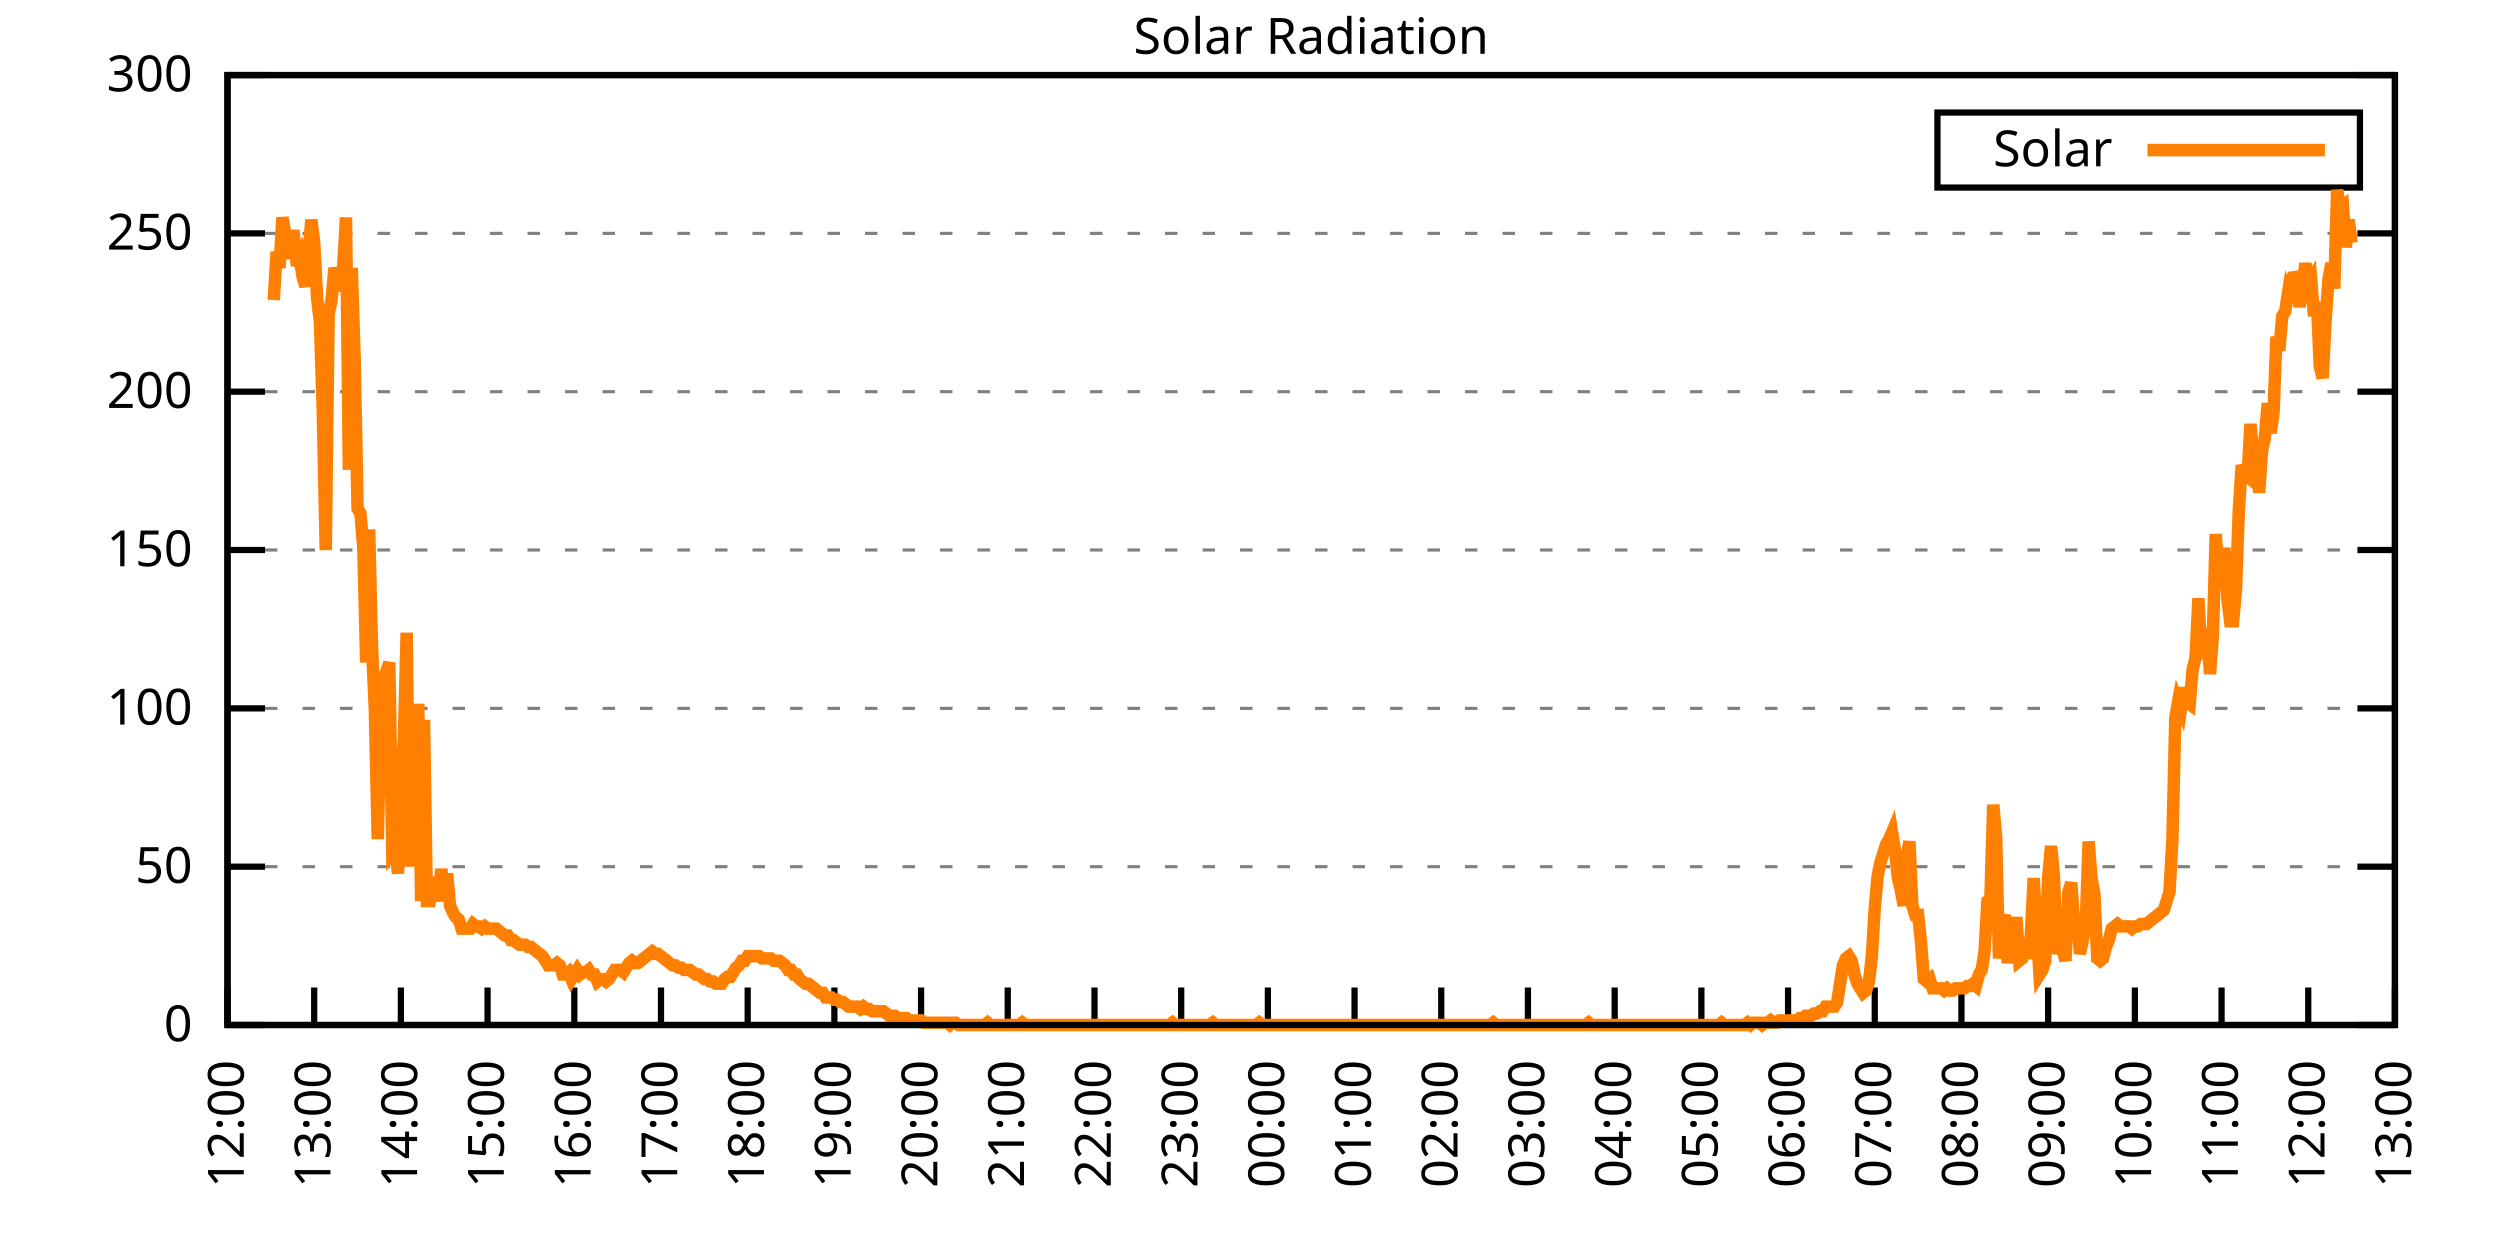
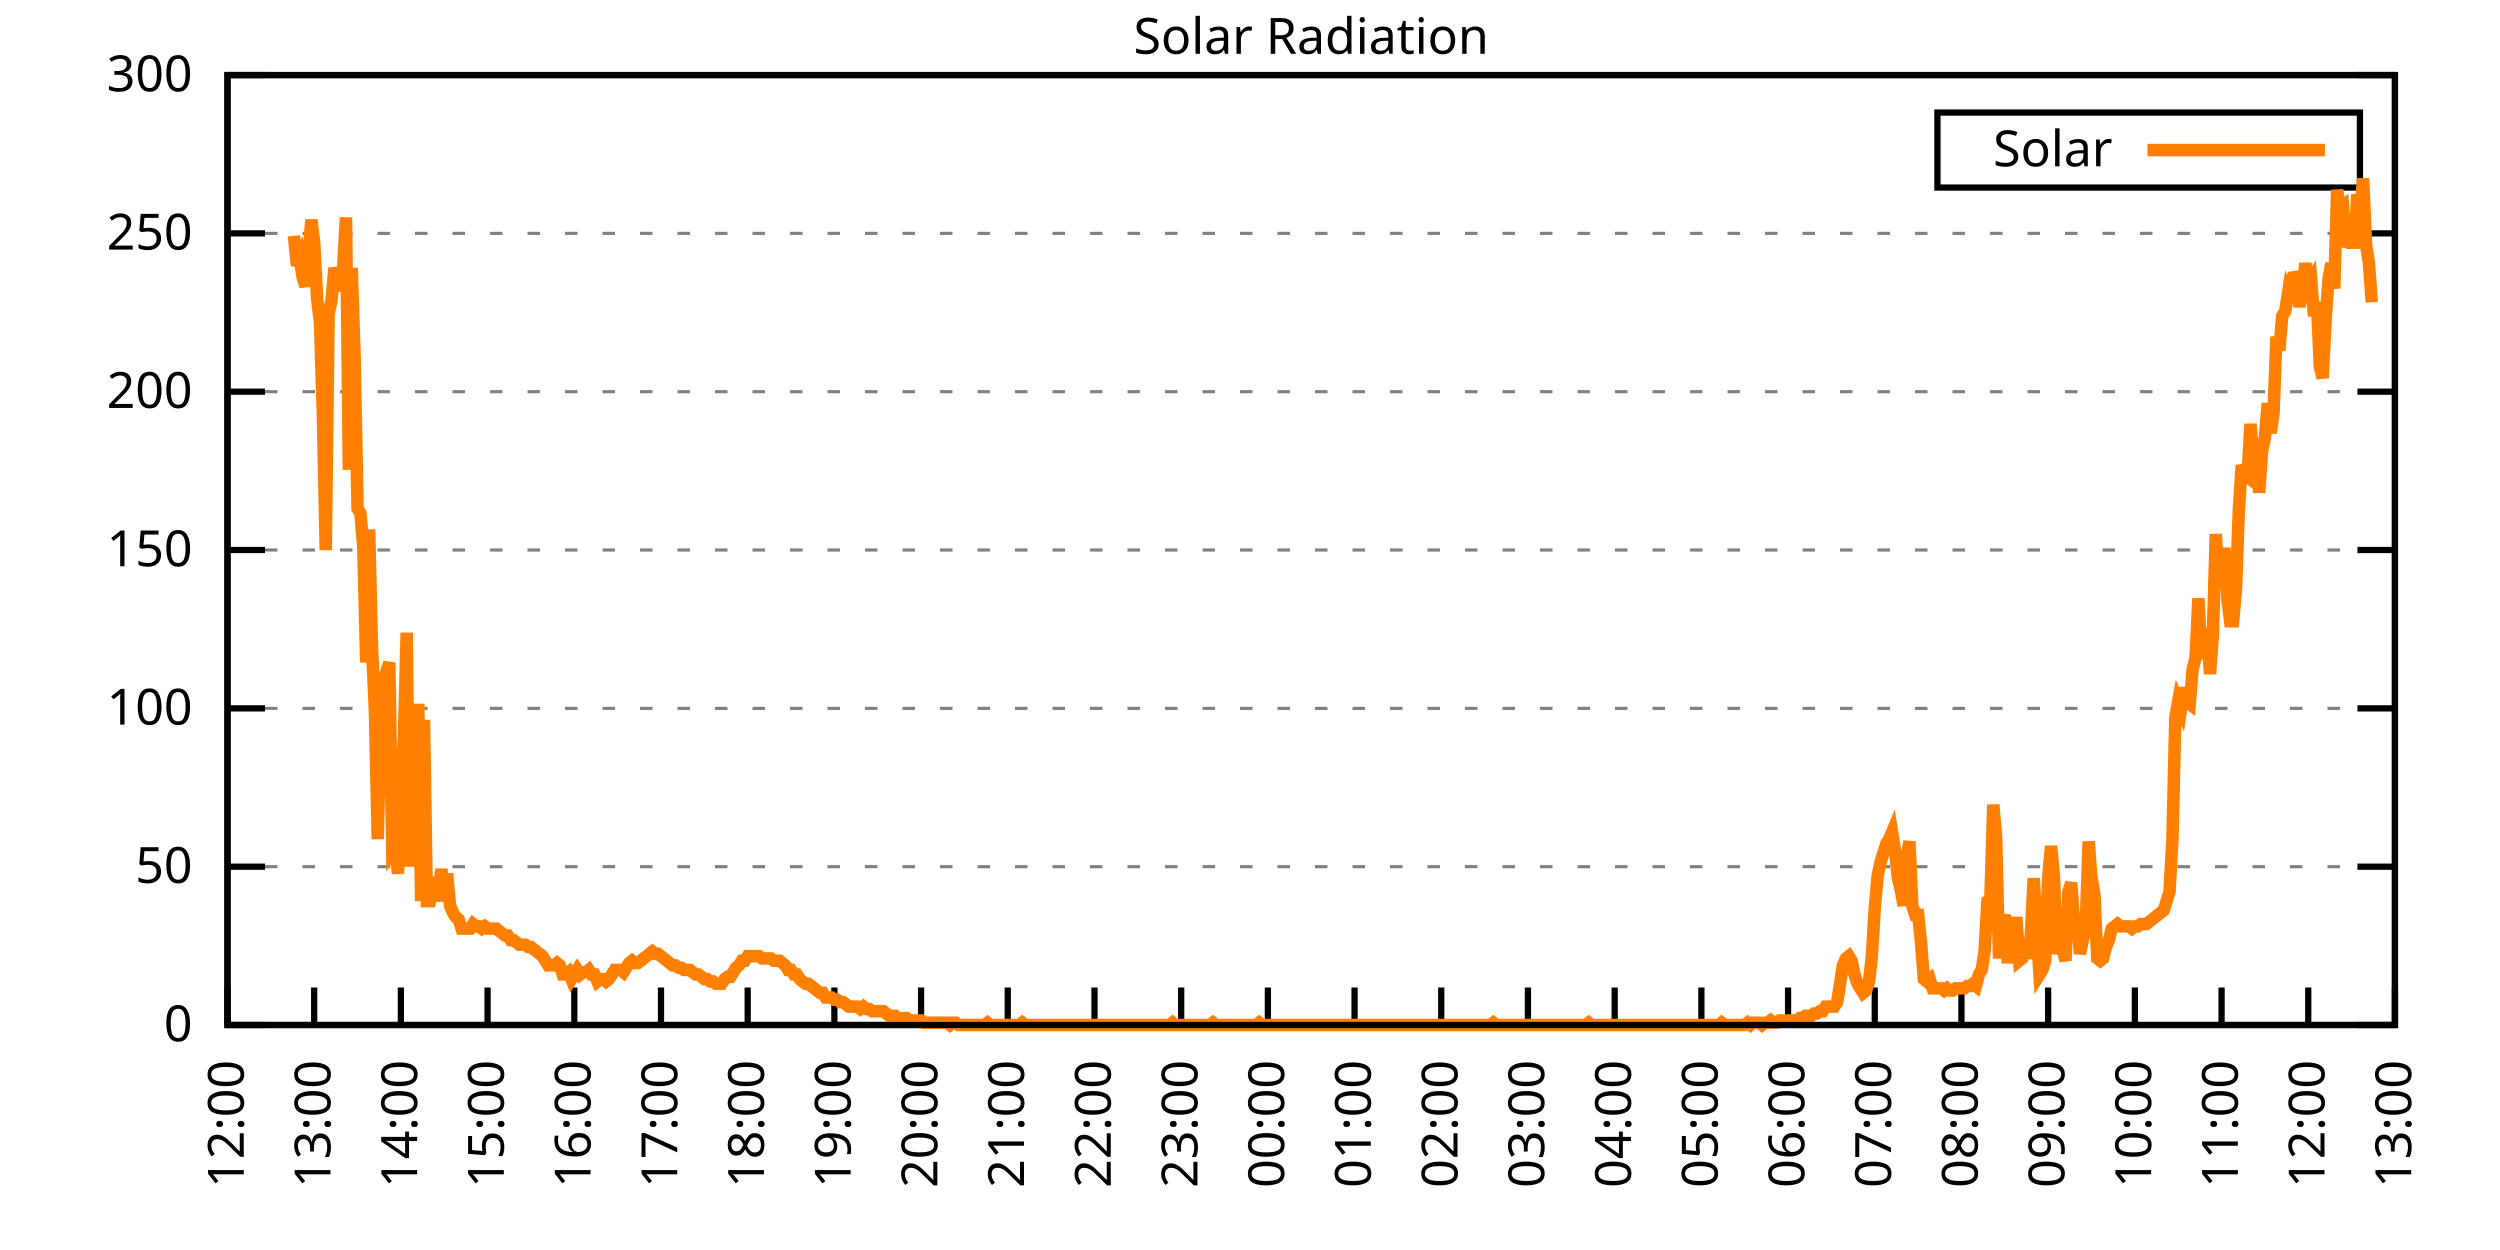
<svg xmlns="http://www.w3.org/2000/svg" xmlns:xlink="http://www.w3.org/1999/xlink" width="400" height="200" viewBox="0 0 400 200">
  <g id="gnuplot_canvas">
    <rect x="0" y="0" width="400" height="200" fill="none" />
    <defs>
      <circle id="gpDot" r="0.5" stroke-width="0.5" stroke="currentColor" />
      <path id="gpPt0" stroke-width="0.333" stroke="currentColor" d="M-1,0 h2 M0,-1 v2" />
      <path id="gpPt1" stroke-width="0.333" stroke="currentColor" d="M-1,-1 L1,1 M1,-1 L-1,1" />
      <path id="gpPt2" stroke-width="0.333" stroke="currentColor" d="M-1,0 L1,0 M0,-1 L0,1 M-1,-1 L1,1 M-1,1 L1,-1" />
      <rect id="gpPt3" stroke-width="0.333" stroke="currentColor" x="-1" y="-1" width="2" height="2" />
      <rect id="gpPt4" stroke-width="0.333" stroke="currentColor" fill="currentColor" x="-1" y="-1" width="2" height="2" />
      <circle id="gpPt5" stroke-width="0.333" stroke="currentColor" cx="0" cy="0" r="1" />
      <use xlink:href="#gpPt5" id="gpPt6" fill="currentColor" stroke="none" />
      <path id="gpPt7" stroke-width="0.333" stroke="currentColor" d="M0,-1.33 L-1.33,0.67 L1.33,0.67 z" />
      <use xlink:href="#gpPt7" id="gpPt8" fill="currentColor" stroke="none" />
      <use xlink:href="#gpPt7" id="gpPt9" stroke="currentColor" transform="rotate(180)" />
      <use xlink:href="#gpPt9" id="gpPt10" fill="currentColor" stroke="none" />
      <use xlink:href="#gpPt3" id="gpPt11" stroke="currentColor" transform="rotate(45)" />
      <use xlink:href="#gpPt11" id="gpPt12" fill="currentColor" stroke="none" />
      <path id="gpPt13" stroke-width="0.333" stroke="currentColor" d="M0,1.330 L1.265,0.411 L0.782,-1.067 L-0.782,-1.076 L-1.265,0.411 z" />
      <use xlink:href="#gpPt13" id="gpPt14" fill="currentColor" stroke="none" />
      <filter id="textbox" filterUnits="objectBoundingBox" x="0" y="0" height="1" width="1">
        <feFlood flood-color="white" flood-opacity="1" result="bgnd" />
        <feComposite in="SourceGraphic" in2="bgnd" operator="atop" />
      </filter>
      <filter id="greybox" filterUnits="objectBoundingBox" x="0" y="0" height="1" width="1">
        <feFlood flood-color="lightgrey" flood-opacity="1" result="grey" />
        <feComposite in="SourceGraphic" in2="grey" operator="atop" />
      </filter>
    </defs>
    <g fill="none" color="white" stroke="currentColor" stroke-width="1.00" stroke-linecap="butt" stroke-linejoin="miter">
</g>
    <g fill="none" color="black" stroke="currentColor" stroke-width="1.00" stroke-linecap="butt" stroke-linejoin="miter">
      <g stroke="none" shape-rendering="crispEdges">
        <polygon fill="rgb(255, 255, 255)" points="36.40,164.00 383.18,164.00 383.18,12.02 36.40,12.02 " />
      </g>
    </g>
    <g fill="none" color="black" stroke="currentColor" stroke-width="1.00" stroke-linecap="butt" stroke-linejoin="miter">
</g>
    <g fill="none" color="black" stroke="black" stroke-width="0.50" stroke-linecap="butt" stroke-linejoin="miter">
</g>
    <g fill="none" color="gray" stroke="currentColor" stroke-width="0.50" stroke-linecap="butt" stroke-linejoin="miter">
      <path stroke="gray" stroke-dasharray="2,4" class="gridline" d="M36.40,164.00 L383.19,164.00  " />
    </g>
    <g fill="none" color="gray" stroke="gray" stroke-width="1.00" stroke-linecap="butt" stroke-linejoin="miter">
</g>
    <g fill="none" color="black" stroke="currentColor" stroke-width="1.00" stroke-linecap="butt" stroke-linejoin="miter">
      <path stroke="black" d="M36.40,164.00 L42.40,164.00 M383.19,164.00 L377.19,164.00  " />
      <g transform="translate(30.80,166.60)" stroke="none" fill="black" font-family="Sans" font-size="8.00" text-anchor="end">
        <text>
          <tspan font-family="Sans"> 0</tspan>
        </text>
      </g>
    </g>
    <g fill="none" color="black" stroke="currentColor" stroke-width="1.00" stroke-linecap="butt" stroke-linejoin="miter">
</g>
    <g fill="none" color="black" stroke="black" stroke-width="0.50" stroke-linecap="butt" stroke-linejoin="miter">
</g>
    <g fill="none" color="gray" stroke="currentColor" stroke-width="0.50" stroke-linecap="butt" stroke-linejoin="miter">
      <path stroke="gray" stroke-dasharray="2,4" class="gridline" d="M36.40,138.67 L383.19,138.67  " />
    </g>
    <g fill="none" color="gray" stroke="gray" stroke-width="1.00" stroke-linecap="butt" stroke-linejoin="miter">
</g>
    <g fill="none" color="black" stroke="currentColor" stroke-width="1.00" stroke-linecap="butt" stroke-linejoin="miter">
      <path stroke="black" d="M36.40,138.67 L42.40,138.67 M383.19,138.67 L377.19,138.67  " />
      <g transform="translate(30.80,141.27)" stroke="none" fill="black" font-family="Sans" font-size="8.00" text-anchor="end">
        <text>
          <tspan font-family="Sans"> 50</tspan>
        </text>
      </g>
    </g>
    <g fill="none" color="black" stroke="currentColor" stroke-width="1.00" stroke-linecap="butt" stroke-linejoin="miter">
</g>
    <g fill="none" color="black" stroke="black" stroke-width="0.50" stroke-linecap="butt" stroke-linejoin="miter">
</g>
    <g fill="none" color="gray" stroke="currentColor" stroke-width="0.50" stroke-linecap="butt" stroke-linejoin="miter">
      <path stroke="gray" stroke-dasharray="2,4" class="gridline" d="M36.40,113.34 L383.19,113.34  " />
    </g>
    <g fill="none" color="gray" stroke="gray" stroke-width="1.00" stroke-linecap="butt" stroke-linejoin="miter">
</g>
    <g fill="none" color="black" stroke="currentColor" stroke-width="1.00" stroke-linecap="butt" stroke-linejoin="miter">
      <path stroke="black" d="M36.40,113.34 L42.40,113.34 M383.19,113.34 L377.19,113.34  " />
      <g transform="translate(30.80,115.94)" stroke="none" fill="black" font-family="Sans" font-size="8.00" text-anchor="end">
        <text>
          <tspan font-family="Sans"> 100</tspan>
        </text>
      </g>
    </g>
    <g fill="none" color="black" stroke="currentColor" stroke-width="1.00" stroke-linecap="butt" stroke-linejoin="miter">
</g>
    <g fill="none" color="black" stroke="black" stroke-width="0.50" stroke-linecap="butt" stroke-linejoin="miter">
</g>
    <g fill="none" color="gray" stroke="currentColor" stroke-width="0.50" stroke-linecap="butt" stroke-linejoin="miter">
      <path stroke="gray" stroke-dasharray="2,4" class="gridline" d="M36.40,88.00 L383.19,88.00  " />
    </g>
    <g fill="none" color="gray" stroke="gray" stroke-width="1.00" stroke-linecap="butt" stroke-linejoin="miter">
</g>
    <g fill="none" color="black" stroke="currentColor" stroke-width="1.00" stroke-linecap="butt" stroke-linejoin="miter">
      <path stroke="black" d="M36.40,88.00 L42.40,88.00 M383.19,88.00 L377.19,88.00  " />
      <g transform="translate(30.80,90.60)" stroke="none" fill="black" font-family="Sans" font-size="8.00" text-anchor="end">
        <text>
          <tspan font-family="Sans"> 150</tspan>
        </text>
      </g>
    </g>
    <g fill="none" color="black" stroke="currentColor" stroke-width="1.00" stroke-linecap="butt" stroke-linejoin="miter">
</g>
    <g fill="none" color="black" stroke="black" stroke-width="0.50" stroke-linecap="butt" stroke-linejoin="miter">
</g>
    <g fill="none" color="gray" stroke="currentColor" stroke-width="0.50" stroke-linecap="butt" stroke-linejoin="miter">
      <path stroke="gray" stroke-dasharray="2,4" class="gridline" d="M36.40,62.67 L383.19,62.67  " />
    </g>
    <g fill="none" color="gray" stroke="gray" stroke-width="1.00" stroke-linecap="butt" stroke-linejoin="miter">
</g>
    <g fill="none" color="black" stroke="currentColor" stroke-width="1.00" stroke-linecap="butt" stroke-linejoin="miter">
      <path stroke="black" d="M36.40,62.67 L42.40,62.67 M383.19,62.67 L377.19,62.67  " />
      <g transform="translate(30.80,65.27)" stroke="none" fill="black" font-family="Sans" font-size="8.00" text-anchor="end">
        <text>
          <tspan font-family="Sans"> 200</tspan>
        </text>
      </g>
    </g>
    <g fill="none" color="black" stroke="currentColor" stroke-width="1.00" stroke-linecap="butt" stroke-linejoin="miter">
</g>
    <g fill="none" color="black" stroke="black" stroke-width="0.50" stroke-linecap="butt" stroke-linejoin="miter">
</g>
    <g fill="none" color="gray" stroke="currentColor" stroke-width="0.50" stroke-linecap="butt" stroke-linejoin="miter">
      <path stroke="gray" stroke-dasharray="2,4" class="gridline" d="M36.40,37.34 L383.19,37.34  " />
    </g>
    <g fill="none" color="gray" stroke="gray" stroke-width="1.00" stroke-linecap="butt" stroke-linejoin="miter">
</g>
    <g fill="none" color="black" stroke="currentColor" stroke-width="1.00" stroke-linecap="butt" stroke-linejoin="miter">
      <path stroke="black" d="M36.40,37.34 L42.40,37.34 M383.19,37.34 L377.19,37.34  " />
      <g transform="translate(30.80,39.94)" stroke="none" fill="black" font-family="Sans" font-size="8.00" text-anchor="end">
        <text>
          <tspan font-family="Sans"> 250</tspan>
        </text>
      </g>
    </g>
    <g fill="none" color="black" stroke="currentColor" stroke-width="1.00" stroke-linecap="butt" stroke-linejoin="miter">
</g>
    <g fill="none" color="black" stroke="black" stroke-width="0.50" stroke-linecap="butt" stroke-linejoin="miter">
</g>
    <g fill="none" color="gray" stroke="currentColor" stroke-width="0.50" stroke-linecap="butt" stroke-linejoin="miter">
      <path stroke="gray" stroke-dasharray="2,4" class="gridline" d="M36.40,12.01 L383.19,12.01  " />
    </g>
    <g fill="none" color="gray" stroke="gray" stroke-width="1.00" stroke-linecap="butt" stroke-linejoin="miter">
</g>
    <g fill="none" color="black" stroke="currentColor" stroke-width="1.00" stroke-linecap="butt" stroke-linejoin="miter">
      <path stroke="black" d="M36.40,12.01 L42.40,12.01 M383.19,12.01 L377.19,12.01  " />
      <g transform="translate(30.80,14.61)" stroke="none" fill="black" font-family="Sans" font-size="8.00" text-anchor="end">
        <text>
          <tspan font-family="Sans"> 300</tspan>
        </text>
      </g>
    </g>
    <g fill="none" color="black" stroke="currentColor" stroke-width="1.00" stroke-linecap="butt" stroke-linejoin="miter">
      <path stroke="black" d="M36.40,164.00 L36.40,158.00  " />
      <g transform="translate(39.00,169.60) rotate(270.00)" stroke="none" fill="black" font-family="Sans" font-size="8.00" text-anchor="end">
        <text>
          <tspan font-family="Sans">12:00</tspan>
        </text>
      </g>
    </g>
    <g fill="none" color="black" stroke="currentColor" stroke-width="1.00" stroke-linecap="butt" stroke-linejoin="miter">
      <path stroke="black" d="M50.27,164.00 L50.27,158.00  " />
      <g transform="translate(52.87,169.60) rotate(270.00)" stroke="none" fill="black" font-family="Sans" font-size="8.00" text-anchor="end">
        <text>
          <tspan font-family="Sans">13:00</tspan>
        </text>
      </g>
    </g>
    <g fill="none" color="black" stroke="currentColor" stroke-width="1.00" stroke-linecap="butt" stroke-linejoin="miter">
      <path stroke="black" d="M64.14,164.00 L64.14,158.00  " />
      <g transform="translate(66.74,169.60) rotate(270.00)" stroke="none" fill="black" font-family="Sans" font-size="8.00" text-anchor="end">
        <text>
          <tspan font-family="Sans">14:00</tspan>
        </text>
      </g>
    </g>
    <g fill="none" color="black" stroke="currentColor" stroke-width="1.00" stroke-linecap="butt" stroke-linejoin="miter">
      <path stroke="black" d="M78.01,164.00 L78.01,158.00  " />
      <g transform="translate(80.61,169.60) rotate(270.00)" stroke="none" fill="black" font-family="Sans" font-size="8.00" text-anchor="end">
        <text>
          <tspan font-family="Sans">15:00</tspan>
        </text>
      </g>
    </g>
    <g fill="none" color="black" stroke="currentColor" stroke-width="1.00" stroke-linecap="butt" stroke-linejoin="miter">
      <path stroke="black" d="M91.89,164.00 L91.89,158.00  " />
      <g transform="translate(94.49,169.60) rotate(270.00)" stroke="none" fill="black" font-family="Sans" font-size="8.00" text-anchor="end">
        <text>
          <tspan font-family="Sans">16:00</tspan>
        </text>
      </g>
    </g>
    <g fill="none" color="black" stroke="currentColor" stroke-width="1.00" stroke-linecap="butt" stroke-linejoin="miter">
      <path stroke="black" d="M105.76,164.00 L105.76,158.00  " />
      <g transform="translate(108.36,169.60) rotate(270.00)" stroke="none" fill="black" font-family="Sans" font-size="8.00" text-anchor="end">
        <text>
          <tspan font-family="Sans">17:00</tspan>
        </text>
      </g>
    </g>
    <g fill="none" color="black" stroke="currentColor" stroke-width="1.00" stroke-linecap="butt" stroke-linejoin="miter">
      <path stroke="black" d="M119.63,164.00 L119.63,158.00  " />
      <g transform="translate(122.23,169.60) rotate(270.00)" stroke="none" fill="black" font-family="Sans" font-size="8.00" text-anchor="end">
        <text>
          <tspan font-family="Sans">18:00</tspan>
        </text>
      </g>
    </g>
    <g fill="none" color="black" stroke="currentColor" stroke-width="1.00" stroke-linecap="butt" stroke-linejoin="miter">
      <path stroke="black" d="M133.50,164.00 L133.50,158.00  " />
      <g transform="translate(136.10,169.60) rotate(270.00)" stroke="none" fill="black" font-family="Sans" font-size="8.00" text-anchor="end">
        <text>
          <tspan font-family="Sans">19:00</tspan>
        </text>
      </g>
    </g>
    <g fill="none" color="black" stroke="currentColor" stroke-width="1.00" stroke-linecap="butt" stroke-linejoin="miter">
      <path stroke="black" d="M147.37,164.00 L147.37,158.00  " />
      <g transform="translate(149.97,169.60) rotate(270.00)" stroke="none" fill="black" font-family="Sans" font-size="8.00" text-anchor="end">
        <text>
          <tspan font-family="Sans">20:00</tspan>
        </text>
      </g>
    </g>
    <g fill="none" color="black" stroke="currentColor" stroke-width="1.00" stroke-linecap="butt" stroke-linejoin="miter">
      <path stroke="black" d="M161.24,164.00 L161.24,158.00  " />
      <g transform="translate(163.84,169.60) rotate(270.00)" stroke="none" fill="black" font-family="Sans" font-size="8.00" text-anchor="end">
        <text>
          <tspan font-family="Sans">21:00</tspan>
        </text>
      </g>
    </g>
    <g fill="none" color="black" stroke="currentColor" stroke-width="1.00" stroke-linecap="butt" stroke-linejoin="miter">
      <path stroke="black" d="M175.12,164.00 L175.12,158.00  " />
      <g transform="translate(177.72,169.60) rotate(270.00)" stroke="none" fill="black" font-family="Sans" font-size="8.00" text-anchor="end">
        <text>
          <tspan font-family="Sans">22:00</tspan>
        </text>
      </g>
    </g>
    <g fill="none" color="black" stroke="currentColor" stroke-width="1.00" stroke-linecap="butt" stroke-linejoin="miter">
      <path stroke="black" d="M188.99,164.00 L188.99,158.00  " />
      <g transform="translate(191.59,169.60) rotate(270.00)" stroke="none" fill="black" font-family="Sans" font-size="8.00" text-anchor="end">
        <text>
          <tspan font-family="Sans">23:00</tspan>
        </text>
      </g>
    </g>
    <g fill="none" color="black" stroke="currentColor" stroke-width="1.00" stroke-linecap="butt" stroke-linejoin="miter">
      <path stroke="black" d="M202.86,164.00 L202.86,158.00  " />
      <g transform="translate(205.46,169.60) rotate(270.00)" stroke="none" fill="black" font-family="Sans" font-size="8.00" text-anchor="end">
        <text>
          <tspan font-family="Sans">00:00</tspan>
        </text>
      </g>
    </g>
    <g fill="none" color="black" stroke="currentColor" stroke-width="1.00" stroke-linecap="butt" stroke-linejoin="miter">
      <path stroke="black" d="M216.73,164.00 L216.73,158.00  " />
      <g transform="translate(219.33,169.60) rotate(270.00)" stroke="none" fill="black" font-family="Sans" font-size="8.00" text-anchor="end">
        <text>
          <tspan font-family="Sans">01:00</tspan>
        </text>
      </g>
    </g>
    <g fill="none" color="black" stroke="currentColor" stroke-width="1.00" stroke-linecap="butt" stroke-linejoin="miter">
      <path stroke="black" d="M230.60,164.00 L230.60,158.00  " />
      <g transform="translate(233.20,169.60) rotate(270.00)" stroke="none" fill="black" font-family="Sans" font-size="8.00" text-anchor="end">
        <text>
          <tspan font-family="Sans">02:00</tspan>
        </text>
      </g>
    </g>
    <g fill="none" color="black" stroke="currentColor" stroke-width="1.00" stroke-linecap="butt" stroke-linejoin="miter">
      <path stroke="black" d="M244.47,164.00 L244.47,158.00  " />
      <g transform="translate(247.07,169.60) rotate(270.00)" stroke="none" fill="black" font-family="Sans" font-size="8.00" text-anchor="end">
        <text>
          <tspan font-family="Sans">03:00</tspan>
        </text>
      </g>
    </g>
    <g fill="none" color="black" stroke="currentColor" stroke-width="1.00" stroke-linecap="butt" stroke-linejoin="miter">
      <path stroke="black" d="M258.35,164.00 L258.35,158.00  " />
      <g transform="translate(260.95,169.60) rotate(270.00)" stroke="none" fill="black" font-family="Sans" font-size="8.00" text-anchor="end">
        <text>
          <tspan font-family="Sans">04:00</tspan>
        </text>
      </g>
    </g>
    <g fill="none" color="black" stroke="currentColor" stroke-width="1.00" stroke-linecap="butt" stroke-linejoin="miter">
      <path stroke="black" d="M272.22,164.00 L272.22,158.00  " />
      <g transform="translate(274.82,169.60) rotate(270.00)" stroke="none" fill="black" font-family="Sans" font-size="8.00" text-anchor="end">
        <text>
          <tspan font-family="Sans">05:00</tspan>
        </text>
      </g>
    </g>
    <g fill="none" color="black" stroke="currentColor" stroke-width="1.00" stroke-linecap="butt" stroke-linejoin="miter">
      <path stroke="black" d="M286.09,164.00 L286.09,158.00  " />
      <g transform="translate(288.69,169.60) rotate(270.00)" stroke="none" fill="black" font-family="Sans" font-size="8.00" text-anchor="end">
        <text>
          <tspan font-family="Sans">06:00</tspan>
        </text>
      </g>
    </g>
    <g fill="none" color="black" stroke="currentColor" stroke-width="1.00" stroke-linecap="butt" stroke-linejoin="miter">
      <path stroke="black" d="M299.96,164.00 L299.96,158.00  " />
      <g transform="translate(302.56,169.60) rotate(270.00)" stroke="none" fill="black" font-family="Sans" font-size="8.00" text-anchor="end">
        <text>
          <tspan font-family="Sans">07:00</tspan>
        </text>
      </g>
    </g>
    <g fill="none" color="black" stroke="currentColor" stroke-width="1.00" stroke-linecap="butt" stroke-linejoin="miter">
      <path stroke="black" d="M313.83,164.00 L313.83,158.00  " />
      <g transform="translate(316.43,169.60) rotate(270.00)" stroke="none" fill="black" font-family="Sans" font-size="8.00" text-anchor="end">
        <text>
          <tspan font-family="Sans">08:00</tspan>
        </text>
      </g>
    </g>
    <g fill="none" color="black" stroke="currentColor" stroke-width="1.00" stroke-linecap="butt" stroke-linejoin="miter">
      <path stroke="black" d="M327.70,164.00 L327.70,158.00  " />
      <g transform="translate(330.30,169.60) rotate(270.00)" stroke="none" fill="black" font-family="Sans" font-size="8.00" text-anchor="end">
        <text>
          <tspan font-family="Sans">09:00</tspan>
        </text>
      </g>
    </g>
    <g fill="none" color="black" stroke="currentColor" stroke-width="1.00" stroke-linecap="butt" stroke-linejoin="miter">
      <path stroke="black" d="M341.58,164.00 L341.58,158.00  " />
      <g transform="translate(344.18,169.60) rotate(270.00)" stroke="none" fill="black" font-family="Sans" font-size="8.00" text-anchor="end">
        <text>
          <tspan font-family="Sans">10:00</tspan>
        </text>
      </g>
    </g>
    <g fill="none" color="black" stroke="currentColor" stroke-width="1.00" stroke-linecap="butt" stroke-linejoin="miter">
      <path stroke="black" d="M355.45,164.00 L355.45,158.00  " />
      <g transform="translate(358.05,169.60) rotate(270.00)" stroke="none" fill="black" font-family="Sans" font-size="8.00" text-anchor="end">
        <text>
          <tspan font-family="Sans">11:00</tspan>
        </text>
      </g>
    </g>
    <g fill="none" color="black" stroke="currentColor" stroke-width="1.00" stroke-linecap="butt" stroke-linejoin="miter">
      <path stroke="black" d="M369.32,164.00 L369.32,158.00  " />
      <g transform="translate(371.92,169.60) rotate(270.00)" stroke="none" fill="black" font-family="Sans" font-size="8.00" text-anchor="end">
        <text>
          <tspan font-family="Sans">12:00</tspan>
        </text>
      </g>
    </g>
    <g fill="none" color="black" stroke="currentColor" stroke-width="1.00" stroke-linecap="butt" stroke-linejoin="miter">
      <path stroke="black" d="M383.19,164.00 L383.19,158.00  " />
      <g transform="translate(385.79,169.60) rotate(270.00)" stroke="none" fill="black" font-family="Sans" font-size="8.00" text-anchor="end">
        <text>
          <tspan font-family="Sans">13:00</tspan>
        </text>
      </g>
    </g>
    <g fill="none" color="black" stroke="currentColor" stroke-width="1.00" stroke-linecap="butt" stroke-linejoin="miter">
</g>
    <g fill="none" color="black" stroke="currentColor" stroke-width="1.00" stroke-linecap="butt" stroke-linejoin="miter">
      <path stroke="black" d="M36.40,12.01 L36.40,164.00 L383.19,164.00 L383.19,12.01 L36.40,12.01 Z  " />
    </g>
    <g fill="none" color="black" stroke="currentColor" stroke-width="1.00" stroke-linecap="butt" stroke-linejoin="miter">
</g>
    <g fill="none" color="black" stroke="currentColor" stroke-width="1.00" stroke-linecap="butt" stroke-linejoin="miter">
      <path stroke="black" d="M309.99,30.01 L309.99,18.01 L377.59,18.01 L377.59,30.01 L309.99,30.01 Z  " />
    </g>
    <g id="Solar_Radiation_plot_1">
      <g fill="none" color="white" stroke="black" stroke-width="2.00" stroke-linecap="butt" stroke-linejoin="miter">
</g>
      <g fill="none" color="black" stroke="currentColor" stroke-width="2.00" stroke-linecap="butt" stroke-linejoin="miter">
        <g transform="translate(337.99,26.61)" stroke="none" fill="black" font-family="Sans" font-size="8.00" text-anchor="end">
          <text>
            <tspan font-family="Sans">Solar</tspan>
          </text>
        </g>
      </g>
      <g fill="none" color="black" stroke="currentColor" stroke-width="2.00" stroke-linecap="butt" stroke-linejoin="miter">
-         <path stroke="rgb(255, 127,   0)" d="M343.59,24.01 L371.99,24.01 M43.80,48.00 L44.26,40.30 L44.72,42.87 L45.19,34.79 L45.65,37.36 L46.11,41.40   L46.57,37.73 L47.03,37.73 L47.50,42.50 L47.96,41.40 L48.42,44.33 L48.88,45.80 L49.35,41.03 L49.81,35.16   L50.27,38.83 L50.73,47.64 L51.20,51.68 L51.66,66.36 L52.12,88.02 L52.58,50.21 L53.05,48.00 L53.51,42.87   L53.97,44.70 L54.43,46.54 L54.90,42.87 L55.36,34.79 L55.82,75.17 L56.28,42.87 L56.75,57.55 L57.21,81.41   L57.67,82.14 L58.13,87.65 L58.59,106.00 L59.06,84.71 L59.52,103.43 L59.98,113.71 L60.44,134.27 L60.91,114.08   L61.37,108.57 L61.83,107.47 L62.29,106.00 L62.76,136.10 L63.22,135.37 L63.68,139.77 L64.14,125.09 L64.61,118.48   L65.07,101.23 L65.53,138.67 L65.99,117.38 L66.46,126.93 L66.92,112.61 L67.38,144.18 L67.84,115.18 L68.30,144.18   L68.77,144.18 L69.23,141.61 L69.69,141.24 L70.15,144.18 L70.62,139.04 L71.08,143.81 L71.54,139.77 L72.00,144.91   L72.47,146.01 L72.93,146.75 L73.39,147.11 L73.85,148.58 L74.32,148.58 L74.78,148.58 L75.24,148.58 L75.70,147.85   L76.17,148.22 L76.63,148.22 L77.09,148.58 L77.55,148.22 L78.01,148.58 L78.48,148.58 L78.94,148.58 L79.40,148.58   L79.86,148.95 L80.33,149.32 L80.79,149.68 L81.25,149.68 L81.71,150.42 L82.18,150.42 L82.64,150.79 L83.10,151.15   L83.56,151.15 L84.03,151.15 L84.49,151.52 L84.95,151.52 L85.41,151.89 L85.88,152.25 L86.34,152.62 L86.80,152.99   L87.26,153.72 L87.72,154.46 L88.19,154.46 L88.65,154.46 L89.11,154.09 L89.57,154.46 L90.04,155.92 L90.50,155.92   L90.96,155.56 L91.42,156.66 L91.89,155.92 L92.35,155.19 L92.81,155.92 L93.27,155.56 L93.74,155.56 L94.20,155.19   L94.66,155.92 L95.12,155.92 L95.59,157.03 L96.05,156.66 L96.51,156.66 L96.97,157.03 L97.44,156.66 L97.90,155.92   L98.36,155.19 L98.82,155.19 L99.28,155.19 L99.75,155.56 L100.21,154.82 L100.67,154.09 L101.13,153.72 L101.60,154.09   L102.06,154.09 L102.52,153.72 L102.98,153.35 L103.45,152.99 L103.91,152.62 L104.37,152.25 L104.83,152.62 L105.30,152.62   L105.76,152.99 L106.22,153.35 L106.68,153.72 L107.15,154.09 L107.61,154.46 L108.07,154.46 L108.53,154.82 L108.99,154.82   L109.46,155.19 L109.92,155.19 L110.38,155.19 L110.84,155.56 L111.31,155.92 L111.77,155.92 L112.23,156.29 L112.69,156.66   L113.16,156.66 L113.62,157.03 L114.08,157.03 L114.54,157.39 L115.01,157.39 L115.47,157.39 L115.93,156.66 L116.39,156.29   L116.86,156.29 L117.32,155.56 L117.78,154.82 L118.24,154.46 L118.70,153.72 L119.17,153.72 L119.63,152.99 L120.09,152.99   L120.55,152.99 L121.02,152.99 L121.48,152.99 L121.94,153.35 L122.40,153.35 L122.87,153.35 L123.33,153.35 L123.79,153.72   L124.25,153.72 L124.72,153.72 L125.18,154.09 L125.64,154.46 L126.10,155.19 L126.57,155.19 L127.03,155.92 L127.49,155.92   L127.95,156.66 L128.41,157.03 L128.88,157.39 L129.34,157.39 L129.80,157.76 L130.26,158.13 L130.73,158.49 L131.19,158.86   L131.65,158.86 L132.11,159.60 L132.58,159.60 L133.04,159.60 L133.50,159.96 L133.96,159.96 L134.43,160.33 L134.89,160.33   L135.35,160.70 L135.81,161.06 L136.28,161.06 L136.74,161.06 L137.20,161.06 L137.66,161.43 L138.13,161.06 L138.59,161.43   L139.05,161.43 L139.51,161.80 L139.97,161.80 L140.44,161.80 L140.90,161.80 L141.36,161.80 L141.82,162.16 L142.29,162.53   L142.75,162.53 L143.21,162.53 L143.67,162.90 L144.14,162.90 L144.60,162.90 L145.06,162.90 L145.52,163.27 L145.99,163.27   L146.45,163.27 L146.91,163.27 L147.37,163.27 L147.84,163.63 L148.30,163.63 L148.76,163.63 L149.22,163.63 L149.68,163.63   L150.15,163.63 L150.61,163.63 L151.07,163.63 L151.53,163.63 L152.00,164.00 L152.46,163.63 L152.92,163.63 L153.38,164.00   L153.85,164.00 L154.31,164.00 L154.77,164.00 L155.23,164.00 L155.70,164.00 L156.16,164.00 L156.62,164.00 L157.08,164.00   L157.55,164.00 L158.01,163.63 L158.47,164.00 L158.93,164.00 L159.39,164.00 L159.86,164.00 L160.32,164.00 L160.78,164.00   L161.24,164.00 L161.71,164.00 L162.17,164.00 L162.63,164.00 L163.09,164.00 L163.56,163.63 L164.02,164.00 L164.48,164.00   L164.94,164.00 L165.41,164.00 L165.87,164.00 L166.33,164.00 L166.79,164.00 L167.26,164.00 L167.72,164.00 L168.18,164.00   L168.64,164.00 L169.10,164.00 L169.57,164.00 L170.03,164.00 L170.49,164.00 L170.95,164.00 L171.42,164.00 L171.88,164.00   L172.34,164.00 L172.80,164.00 L173.27,164.00 L173.73,164.00 L174.19,164.00 L174.65,164.00 L175.12,164.00 L175.58,164.00   L176.04,164.00 L176.50,164.00 L176.97,164.00 L177.43,164.00 L177.89,164.00 L178.35,164.00 L178.82,164.00 L179.28,164.00   L179.74,164.00 L180.20,164.00 L180.66,164.00 L181.13,164.00 L181.59,164.00 L182.05,164.00 L182.51,164.00 L182.98,164.00   L183.44,164.00 L183.90,164.00 L184.36,164.00 L184.83,164.00 L185.29,164.00 L185.75,164.00 L186.21,164.00 L186.68,164.00   L187.14,164.00 L187.60,163.63 L188.06,164.00 L188.53,164.00 L188.99,164.00 L189.45,164.00 L189.91,164.00 L190.37,164.00   L190.84,164.00 L191.30,164.00 L191.76,164.00 L192.22,164.00 L192.69,164.00 L193.15,164.00 L193.61,164.00 L194.07,163.63   L194.54,164.00 L195.00,164.00 L195.46,164.00 L195.92,164.00 L196.39,164.00 L196.85,164.00 L197.31,164.00 L197.77,164.00   L198.24,164.00 L198.70,164.00 L199.16,164.00 L199.62,164.00 L200.08,164.00 L200.55,164.00 L201.01,164.00 L201.47,163.63   L201.93,164.00 L202.40,164.00 L202.86,164.00 L203.32,164.00 L203.78,164.00 L204.25,164.00 L204.71,164.00 L205.17,164.00   L205.63,164.00 L206.10,164.00 L206.56,164.00 L207.02,164.00 L207.48,164.00 L207.95,164.00 L208.41,164.00 L208.87,164.00   L209.33,164.00 L209.80,164.00 L210.26,164.00 L210.72,164.00 L211.18,164.00 L211.64,164.00 L212.11,164.00 L212.57,164.00   L213.03,164.00 L213.49,164.00 L213.96,164.00 L214.42,164.00 L214.88,164.00 L215.34,164.00 L215.81,164.00 L216.27,164.00   L216.73,164.00 L217.19,164.00 L217.66,164.00 L218.12,164.00 L218.58,164.00 L219.04,164.00 L219.51,164.00 L219.97,164.00   L220.43,164.00 L220.89,164.00 L221.35,164.00 L221.82,164.00 L222.28,164.00 L222.74,164.00 L223.20,164.00 L223.67,164.00   L224.13,164.00 L224.59,164.00 L225.05,164.00 L225.52,164.00 L225.98,164.00 L226.44,164.00 L226.90,164.00 L227.37,164.00   L227.83,164.00 L228.29,164.00 L228.75,164.00 L229.22,164.00 L229.68,164.00 L230.14,164.00 L230.60,164.00 L231.06,164.00   L231.53,164.00 L231.99,164.00 L232.45,164.00 L232.91,164.00 L233.38,164.00 L233.84,164.00 L234.30,164.00 L234.76,164.00   L235.23,164.00 L235.69,164.00 L236.15,164.00 L236.61,164.00 L237.08,164.00 L237.54,164.00 L238.00,164.00 L238.46,164.00   L238.93,163.63 L239.39,164.00 L239.85,164.00 L240.31,164.00 L240.77,164.00 L241.24,164.00 L241.70,164.00 L242.16,164.00   L242.62,164.00 L243.09,164.00 L243.55,164.00 L244.01,164.00 L244.47,164.00 L244.94,164.00 L245.40,164.00 L245.86,164.00   L246.32,164.00 L246.79,164.00 L247.25,164.00 L247.71,164.00 L248.17,164.00 L248.64,164.00 L249.10,164.00 L249.56,164.00   L250.02,164.00 L250.49,164.00 L250.95,164.00 L251.41,164.00 L251.87,164.00 L252.33,164.00 L252.80,164.00 L253.26,164.00   L253.72,164.00 L254.18,163.63 L254.65,164.00 L255.11,164.00 L255.57,164.00 L256.03,164.00 L256.50,164.00 L256.96,164.00   L257.42,164.00 L257.88,164.00 L258.35,164.00 L258.81,164.00 L259.27,164.00 L259.73,164.00 L260.20,164.00 L260.66,164.00   L261.12,164.00 L261.58,164.00 L262.04,164.00 L262.51,164.00 L262.97,164.00 L263.43,164.00 L263.89,164.00 L264.36,164.00   L264.82,164.00 L265.28,164.00 L265.74,164.00 L266.21,164.00 L266.67,164.00 L267.13,164.00 L267.59,164.00 L268.06,164.00   L268.52,164.00 L268.98,164.00 L269.44,164.00 L269.91,164.00 L270.37,164.00 L270.83,164.00 L271.29,164.00 L271.75,164.00   L272.22,164.00 L272.68,164.00 L273.14,164.00 L273.60,164.00 L274.07,164.00 L274.53,164.00 L274.99,164.00 L275.45,163.63   L275.92,164.00 L276.38,164.00 L276.84,164.00 L277.30,164.00 L277.77,164.00 L278.23,164.00 L278.69,164.00 L279.15,164.00   L279.62,163.63 L280.08,164.00 L280.54,163.63 L281.00,163.63 L281.46,163.63 L281.93,164.00 L282.39,163.63 L282.85,163.63   L283.31,163.27 L283.78,163.63 L284.24,163.63 L284.70,163.27 L285.16,163.27 L285.63,163.27 L286.09,163.27 L286.55,163.27   L287.01,163.27 L287.48,163.27 L287.94,162.90 L288.40,162.90 L288.86,162.53 L289.33,162.53 L289.79,162.53 L290.25,162.16   L290.71,162.16 L291.18,161.80 L291.64,161.80 L292.10,161.06 L292.56,161.06 L293.02,161.06 L293.49,161.06 L293.95,160.33   L294.41,157.39 L294.87,154.46 L295.34,153.35 L295.80,152.99 L296.26,153.72 L296.72,155.92 L297.19,157.39 L297.65,158.13   L298.11,158.86 L298.57,158.49 L299.04,157.03 L299.50,152.99 L299.96,145.28 L300.42,140.14 L300.89,137.94 L301.35,136.47   L301.81,135.00 L302.27,134.27 L302.73,133.17 L303.20,136.10 L303.66,140.51 L304.12,142.34 L304.58,144.91 L305.05,137.20   L305.51,134.63 L305.97,144.91 L306.43,146.38 L306.90,146.38 L307.36,150.79 L307.82,156.66 L308.28,157.03 L308.75,156.66   L309.21,158.13 L309.67,158.13 L310.13,158.13 L310.60,158.13 L311.06,158.49 L311.52,158.13 L311.98,158.49 L312.44,158.49   L312.91,158.13 L313.37,158.13 L313.83,158.13 L314.29,158.13 L314.76,157.76 L315.22,157.76 L315.68,157.39 L316.14,157.76   L316.61,155.92 L317.07,155.19 L317.53,152.25 L317.99,144.18 L318.46,143.81 L318.92,128.76 L319.38,133.90 L319.84,153.35   L320.31,147.85 L320.77,146.38 L321.23,154.09 L321.69,149.68 L322.15,151.15 L322.62,146.75 L323.08,153.72 L323.54,153.35   L324.00,150.79 L324.47,153.35 L324.93,149.68 L325.39,140.51 L325.85,148.58 L326.32,155.92 L326.78,155.19 L327.24,153.72   L327.70,140.51 L328.17,135.37 L328.63,140.14 L329.09,152.62 L329.55,150.79 L330.02,151.89 L330.48,153.72 L330.94,142.71   L331.40,141.24 L331.87,147.85 L332.33,146.38 L332.79,152.62 L333.25,150.42 L333.71,148.22 L334.18,134.63 L334.64,140.51   L335.10,143.08 L335.56,153.35 L336.03,153.72 L336.49,153.35 L336.95,151.52 L337.41,150.42 L337.88,148.58 L338.34,148.22   L338.80,147.85 L339.26,148.22 L339.73,148.22 L340.19,148.22 L340.65,148.22 L341.11,148.58 L341.58,148.22 L342.04,148.22   L342.50,147.85 L342.96,147.85 L343.42,147.85 L343.89,147.48 L344.35,147.11 L344.81,146.75 L345.27,146.38 L345.74,146.01   L346.20,145.65 L346.66,144.18 L347.12,142.71 L347.59,134.27 L348.05,114.81 L348.51,112.24 L348.97,113.34 L349.44,110.04   L349.90,112.24 L350.36,112.61 L350.82,107.10 L351.29,105.27 L351.75,95.72 L352.21,105.27 L352.67,104.17 L353.13,100.50   L353.60,107.84 L354.06,101.60 L354.52,85.45 L354.98,92.42 L355.45,93.52 L355.91,87.65 L356.37,95.72 L356.83,99.39   L357.30,99.39 L357.76,94.26 L358.22,81.41 L358.68,74.43 L359.15,75.90 L359.61,76.27 L360.07,67.83 L360.53,73.33   L361.00,71.13 L361.46,78.84 L361.92,72.23 L362.38,70.03 L362.84,64.52 L363.31,69.29 L363.77,65.99 L364.23,53.88   L364.69,56.08 L365.16,50.57 L365.62,49.84 L366.08,46.90 L366.54,48.00 L367.01,43.60 L367.47,44.70 L367.93,49.11   L368.39,45.80 L368.86,42.13 L369.32,45.43 L369.78,44.70 L370.24,50.57 L370.71,48.37 L371.17,58.65 L371.63,60.48   L372.09,51.31 L372.56,44.70 L373.02,42.13 L373.48,46.17 L373.94,30.38 L374.40,33.32 L374.87,32.95 L375.33,39.56   L375.79,35.16 L376.25,38.83  " />
+         <path stroke="rgb(255, 127,   0)" d="M343.59,24.01 L371.99,24.01 M47.03,37.73 L47.50,42.50 L47.96,41.40 L48.42,44.33 L48.88,45.80 L49.35,41.03   L49.81,35.16 L50.27,38.83 L50.73,47.64 L51.20,51.68 L51.66,66.36 L52.12,88.02 L52.58,50.21 L53.05,48.00   L53.51,42.87 L53.97,44.70 L54.43,46.54 L54.90,42.87 L55.36,34.79 L55.82,75.17 L56.28,42.87 L56.75,57.55   L57.21,81.41 L57.67,82.14 L58.13,87.65 L58.59,106.00 L59.06,84.71 L59.52,103.43 L59.98,113.71 L60.44,134.27   L60.91,114.08 L61.37,108.57 L61.83,107.47 L62.29,106.00 L62.76,136.10 L63.22,135.37 L63.68,139.77 L64.14,125.09   L64.61,118.48 L65.07,101.23 L65.53,138.67 L65.99,117.38 L66.46,126.93 L66.92,112.61 L67.38,144.18 L67.84,115.18   L68.30,144.18 L68.77,144.18 L69.23,141.61 L69.69,141.24 L70.15,144.18 L70.62,139.04 L71.08,143.81 L71.54,139.77   L72.00,144.91 L72.47,146.01 L72.93,146.75 L73.39,147.11 L73.85,148.58 L74.32,148.58 L74.78,148.58 L75.24,148.58   L75.70,147.85 L76.17,148.22 L76.63,148.22 L77.09,148.58 L77.55,148.22 L78.01,148.58 L78.48,148.58 L78.94,148.58   L79.40,148.58 L79.86,148.95 L80.33,149.32 L80.79,149.68 L81.25,149.68 L81.71,150.42 L82.18,150.42 L82.64,150.79   L83.10,151.15 L83.56,151.15 L84.03,151.15 L84.49,151.52 L84.95,151.52 L85.41,151.89 L85.88,152.25 L86.34,152.62   L86.80,152.99 L87.26,153.72 L87.72,154.46 L88.19,154.46 L88.65,154.46 L89.11,154.09 L89.57,154.46 L90.04,155.92   L90.50,155.92 L90.96,155.56 L91.42,156.66 L91.89,155.92 L92.35,155.19 L92.81,155.92 L93.27,155.56 L93.74,155.56   L94.20,155.19 L94.66,155.92 L95.12,155.92 L95.59,157.03 L96.05,156.66 L96.51,156.66 L96.97,157.03 L97.44,156.66   L97.90,155.92 L98.36,155.19 L98.82,155.19 L99.28,155.19 L99.75,155.56 L100.21,154.82 L100.67,154.09 L101.13,153.72   L101.60,154.09 L102.06,154.09 L102.52,153.72 L102.98,153.35 L103.45,152.99 L103.91,152.62 L104.37,152.25 L104.83,152.62   L105.30,152.62 L105.76,152.99 L106.22,153.35 L106.68,153.72 L107.15,154.09 L107.61,154.46 L108.07,154.46 L108.53,154.82   L108.99,154.82 L109.46,155.19 L109.92,155.19 L110.38,155.19 L110.84,155.56 L111.31,155.92 L111.77,155.92 L112.23,156.29   L112.69,156.66 L113.16,156.66 L113.62,157.03 L114.08,157.03 L114.54,157.39 L115.01,157.39 L115.47,157.39 L115.93,156.66   L116.39,156.29 L116.86,156.29 L117.32,155.56 L117.78,154.82 L118.24,154.46 L118.70,153.72 L119.17,153.72 L119.63,152.99   L120.09,152.99 L120.55,152.99 L121.02,152.99 L121.48,152.99 L121.94,153.35 L122.40,153.35 L122.87,153.35 L123.33,153.35   L123.79,153.72 L124.25,153.72 L124.72,153.72 L125.18,154.09 L125.64,154.46 L126.10,155.19 L126.57,155.19 L127.03,155.92   L127.49,155.92 L127.95,156.66 L128.41,157.03 L128.88,157.39 L129.34,157.39 L129.80,157.76 L130.26,158.13 L130.73,158.49   L131.19,158.86 L131.65,158.86 L132.11,159.60 L132.58,159.60 L133.04,159.60 L133.50,159.96 L133.96,159.96 L134.43,160.33   L134.89,160.33 L135.35,160.70 L135.81,161.06 L136.28,161.06 L136.74,161.06 L137.20,161.06 L137.66,161.43 L138.13,161.06   L138.59,161.43 L139.05,161.43 L139.51,161.80 L139.97,161.80 L140.44,161.80 L140.90,161.80 L141.36,161.80 L141.82,162.16   L142.29,162.53 L142.75,162.53 L143.21,162.53 L143.67,162.90 L144.14,162.90 L144.60,162.90 L145.06,162.90 L145.52,163.27   L145.99,163.27 L146.45,163.27 L146.91,163.27 L147.37,163.27 L147.84,163.63 L148.30,163.63 L148.76,163.63 L149.22,163.63   L149.68,163.63 L150.15,163.63 L150.61,163.63 L151.07,163.63 L151.53,163.63 L152.00,164.00 L152.46,163.63 L152.92,163.63   L153.38,164.00 L153.85,164.00 L154.31,164.00 L154.77,164.00 L155.23,164.00 L155.70,164.00 L156.16,164.00 L156.62,164.00   L157.08,164.00 L157.55,164.00 L158.01,163.63 L158.47,164.00 L158.93,164.00 L159.39,164.00 L159.86,164.00 L160.32,164.00   L160.78,164.00 L161.24,164.00 L161.71,164.00 L162.17,164.00 L162.63,164.00 L163.09,164.00 L163.56,163.63 L164.02,164.00   L164.48,164.00 L164.94,164.00 L165.41,164.00 L165.87,164.00 L166.33,164.00 L166.79,164.00 L167.26,164.00 L167.72,164.00   L168.18,164.00 L168.64,164.00 L169.10,164.00 L169.57,164.00 L170.03,164.00 L170.49,164.00 L170.95,164.00 L171.42,164.00   L171.88,164.00 L172.34,164.00 L172.80,164.00 L173.27,164.00 L173.73,164.00 L174.19,164.00 L174.65,164.00 L175.12,164.00   L175.58,164.00 L176.04,164.00 L176.50,164.00 L176.97,164.00 L177.43,164.00 L177.89,164.00 L178.35,164.00 L178.82,164.00   L179.28,164.00 L179.74,164.00 L180.20,164.00 L180.66,164.00 L181.13,164.00 L181.59,164.00 L182.05,164.00 L182.51,164.00   L182.98,164.00 L183.44,164.00 L183.90,164.00 L184.36,164.00 L184.83,164.00 L185.29,164.00 L185.75,164.00 L186.21,164.00   L186.68,164.00 L187.14,164.00 L187.60,163.63 L188.06,164.00 L188.53,164.00 L188.99,164.00 L189.45,164.00 L189.91,164.00   L190.37,164.00 L190.84,164.00 L191.30,164.00 L191.76,164.00 L192.22,164.00 L192.69,164.00 L193.15,164.00 L193.61,164.00   L194.07,163.63 L194.54,164.00 L195.00,164.00 L195.46,164.00 L195.92,164.00 L196.39,164.00 L196.85,164.00 L197.31,164.00   L197.77,164.00 L198.24,164.00 L198.70,164.00 L199.16,164.00 L199.62,164.00 L200.08,164.00 L200.55,164.00 L201.01,164.00   L201.47,163.63 L201.93,164.00 L202.40,164.00 L202.86,164.00 L203.32,164.00 L203.78,164.00 L204.25,164.00 L204.71,164.00   L205.17,164.00 L205.63,164.00 L206.10,164.00 L206.56,164.00 L207.02,164.00 L207.48,164.00 L207.95,164.00 L208.41,164.00   L208.87,164.00 L209.33,164.00 L209.80,164.00 L210.26,164.00 L210.72,164.00 L211.18,164.00 L211.64,164.00 L212.11,164.00   L212.57,164.00 L213.03,164.00 L213.49,164.00 L213.96,164.00 L214.42,164.00 L214.88,164.00 L215.34,164.00 L215.81,164.00   L216.27,164.00 L216.73,164.00 L217.19,164.00 L217.66,164.00 L218.12,164.00 L218.58,164.00 L219.04,164.00 L219.51,164.00   L219.97,164.00 L220.43,164.00 L220.89,164.00 L221.35,164.00 L221.82,164.00 L222.28,164.00 L222.74,164.00 L223.20,164.00   L223.67,164.00 L224.13,164.00 L224.59,164.00 L225.05,164.00 L225.52,164.00 L225.98,164.00 L226.44,164.00 L226.90,164.00   L227.37,164.00 L227.83,164.00 L228.29,164.00 L228.75,164.00 L229.22,164.00 L229.68,164.00 L230.14,164.00 L230.60,164.00   L231.06,164.00 L231.53,164.00 L231.99,164.00 L232.45,164.00 L232.91,164.00 L233.38,164.00 L233.84,164.00 L234.30,164.00   L234.76,164.00 L235.23,164.00 L235.69,164.00 L236.15,164.00 L236.61,164.00 L237.08,164.00 L237.54,164.00 L238.00,164.00   L238.46,164.00 L238.93,163.63 L239.39,164.00 L239.85,164.00 L240.31,164.00 L240.77,164.00 L241.24,164.00 L241.70,164.00   L242.16,164.00 L242.62,164.00 L243.09,164.00 L243.55,164.00 L244.01,164.00 L244.47,164.00 L244.94,164.00 L245.40,164.00   L245.86,164.00 L246.32,164.00 L246.79,164.00 L247.25,164.00 L247.71,164.00 L248.17,164.00 L248.64,164.00 L249.10,164.00   L249.56,164.00 L250.02,164.00 L250.49,164.00 L250.95,164.00 L251.41,164.00 L251.87,164.00 L252.33,164.00 L252.80,164.00   L253.26,164.00 L253.72,164.00 L254.18,163.63 L254.65,164.00 L255.11,164.00 L255.57,164.00 L256.03,164.00 L256.50,164.00   L256.96,164.00 L257.42,164.00 L257.88,164.00 L258.35,164.00 L258.81,164.00 L259.27,164.00 L259.73,164.00 L260.20,164.00   L260.66,164.00 L261.12,164.00 L261.58,164.00 L262.04,164.00 L262.51,164.00 L262.97,164.00 L263.43,164.00 L263.89,164.00   L264.36,164.00 L264.82,164.00 L265.28,164.00 L265.74,164.00 L266.21,164.00 L266.67,164.00 L267.13,164.00 L267.59,164.00   L268.06,164.00 L268.52,164.00 L268.98,164.00 L269.44,164.00 L269.91,164.00 L270.37,164.00 L270.83,164.00 L271.29,164.00   L271.75,164.00 L272.22,164.00 L272.68,164.00 L273.14,164.00 L273.60,164.00 L274.07,164.00 L274.53,164.00 L274.99,164.00   L275.45,163.63 L275.92,164.00 L276.38,164.00 L276.84,164.00 L277.30,164.00 L277.77,164.00 L278.23,164.00 L278.69,164.00   L279.15,164.00 L279.62,163.63 L280.08,164.00 L280.54,163.63 L281.00,163.63 L281.46,163.63 L281.93,164.00 L282.39,163.63   L282.85,163.63 L283.31,163.27 L283.78,163.63 L284.24,163.63 L284.70,163.27 L285.16,163.27 L285.63,163.27 L286.09,163.27   L286.55,163.27 L287.01,163.27 L287.48,163.27 L287.94,162.90 L288.40,162.90 L288.86,162.53 L289.33,162.53 L289.79,162.53   L290.25,162.16 L290.71,162.16 L291.18,161.80 L291.64,161.80 L292.10,161.06 L292.56,161.06 L293.02,161.06 L293.49,161.06   L293.95,160.33 L294.41,157.39 L294.87,154.46 L295.34,153.35 L295.80,152.99 L296.26,153.72 L296.72,155.92 L297.19,157.39   L297.65,158.13 L298.11,158.86 L298.57,158.49 L299.04,157.03 L299.50,152.99 L299.96,145.28 L300.42,140.14 L300.89,137.94   L301.35,136.47 L301.81,135.00 L302.27,134.27 L302.73,133.17 L303.20,136.10 L303.66,140.51 L304.12,142.34 L304.58,144.91   L305.05,137.20 L305.51,134.63 L305.97,144.91 L306.43,146.38 L306.90,146.38 L307.36,150.79 L307.82,156.66 L308.28,157.03   L308.75,156.66 L309.21,158.13 L309.67,158.13 L310.13,158.13 L310.60,158.13 L311.06,158.49 L311.52,158.13 L311.98,158.49   L312.44,158.49 L312.91,158.13 L313.37,158.13 L313.83,158.13 L314.29,158.13 L314.76,157.76 L315.22,157.76 L315.68,157.39   L316.14,157.76 L316.61,155.92 L317.07,155.19 L317.53,152.25 L317.99,144.18 L318.46,143.81 L318.92,128.76 L319.38,133.90   L319.84,153.35 L320.31,147.85 L320.77,146.38 L321.23,154.09 L321.69,149.68 L322.15,151.15 L322.62,146.75 L323.08,153.72   L323.54,153.35 L324.00,150.79 L324.47,153.35 L324.93,149.68 L325.39,140.51 L325.85,148.58 L326.32,155.92 L326.78,155.19   L327.24,153.72 L327.70,140.51 L328.17,135.37 L328.63,140.14 L329.09,152.62 L329.55,150.79 L330.02,151.89 L330.48,153.72   L330.94,142.71 L331.40,141.24 L331.87,147.85 L332.33,146.38 L332.79,152.62 L333.25,150.42 L333.71,148.22 L334.18,134.63   L334.64,140.51 L335.10,143.08 L335.56,153.35 L336.03,153.72 L336.49,153.35 L336.95,151.52 L337.41,150.42 L337.88,148.58   L338.34,148.22 L338.80,147.85 L339.26,148.22 L339.73,148.22 L340.19,148.22 L340.65,148.22 L341.11,148.58 L341.58,148.22   L342.04,148.22 L342.50,147.85 L342.96,147.85 L343.42,147.85 L343.89,147.48 L344.35,147.11 L344.81,146.75 L345.27,146.38   L345.74,146.01 L346.20,145.65 L346.66,144.18 L347.12,142.71 L347.59,134.27 L348.05,114.81 L348.51,112.24 L348.97,113.34   L349.44,110.04 L349.90,112.24 L350.36,112.61 L350.82,107.10 L351.29,105.27 L351.75,95.72 L352.21,105.27 L352.67,104.17   L353.13,100.50 L353.60,107.84 L354.06,101.60 L354.52,85.45 L354.98,92.42 L355.45,93.52 L355.91,87.65 L356.37,95.72   L356.83,99.39 L357.30,99.39 L357.76,94.26 L358.22,81.41 L358.68,74.43 L359.15,75.90 L359.61,76.27 L360.07,67.83   L360.53,73.33 L361.00,71.13 L361.46,78.84 L361.92,72.23 L362.38,70.03 L362.84,64.52 L363.31,69.29 L363.77,65.99   L364.23,53.88 L364.69,56.08 L365.16,50.57 L365.62,49.84 L366.08,46.90 L366.54,48.00 L367.01,43.60 L367.47,44.70   L367.93,49.11 L368.39,45.80 L368.86,42.13 L369.32,45.43 L369.78,44.70 L370.24,50.57 L370.71,48.37 L371.17,58.65   L371.63,60.48 L372.09,51.31 L372.56,44.70 L373.02,42.13 L373.48,46.17 L373.94,30.38 L374.40,33.32 L374.87,32.95   L375.33,39.56 L375.79,35.16 L376.25,38.83 L376.72,38.83 L377.18,31.12 L377.64,34.06 L378.10,28.55 L378.57,39.19   L379.03,42.13 L379.49,48.37  " />
      </g>
    </g>
    <g fill="none" color="black" stroke="currentColor" stroke-width="2.00" stroke-linecap="butt" stroke-linejoin="miter">
</g>
    <g fill="none" color="black" stroke="black" stroke-width="1.00" stroke-linecap="butt" stroke-linejoin="miter">
</g>
    <g fill="none" color="black" stroke="currentColor" stroke-width="1.00" stroke-linecap="butt" stroke-linejoin="miter">
      <path stroke="black" d="M36.40,12.01 L36.40,164.00 L383.19,164.00 L383.19,12.01 L36.40,12.01 Z  " />
      <g transform="translate(6.80,88.01) rotate(270.00)" stroke="none" fill="black" font-family="Sans" font-size="8.00" text-anchor="middle">
        <text />
      </g>
    </g>
    <g fill="none" color="black" stroke="currentColor" stroke-width="1.00" stroke-linecap="butt" stroke-linejoin="miter">
</g>
    <g fill="none" color="black" stroke="currentColor" stroke-width="1.00" stroke-linecap="butt" stroke-linejoin="miter">
      <g transform="translate(209.79,8.61)" stroke="none" fill="black" font-family="Sans" font-size="8.00" text-anchor="middle">
        <text>
          <tspan font-family="Sans">Solar Radiation</tspan>
        </text>
      </g>
    </g>
    <g fill="none" color="black" stroke="currentColor" stroke-width="1.00" stroke-linecap="butt" stroke-linejoin="miter">
</g>
  </g>
</svg>
